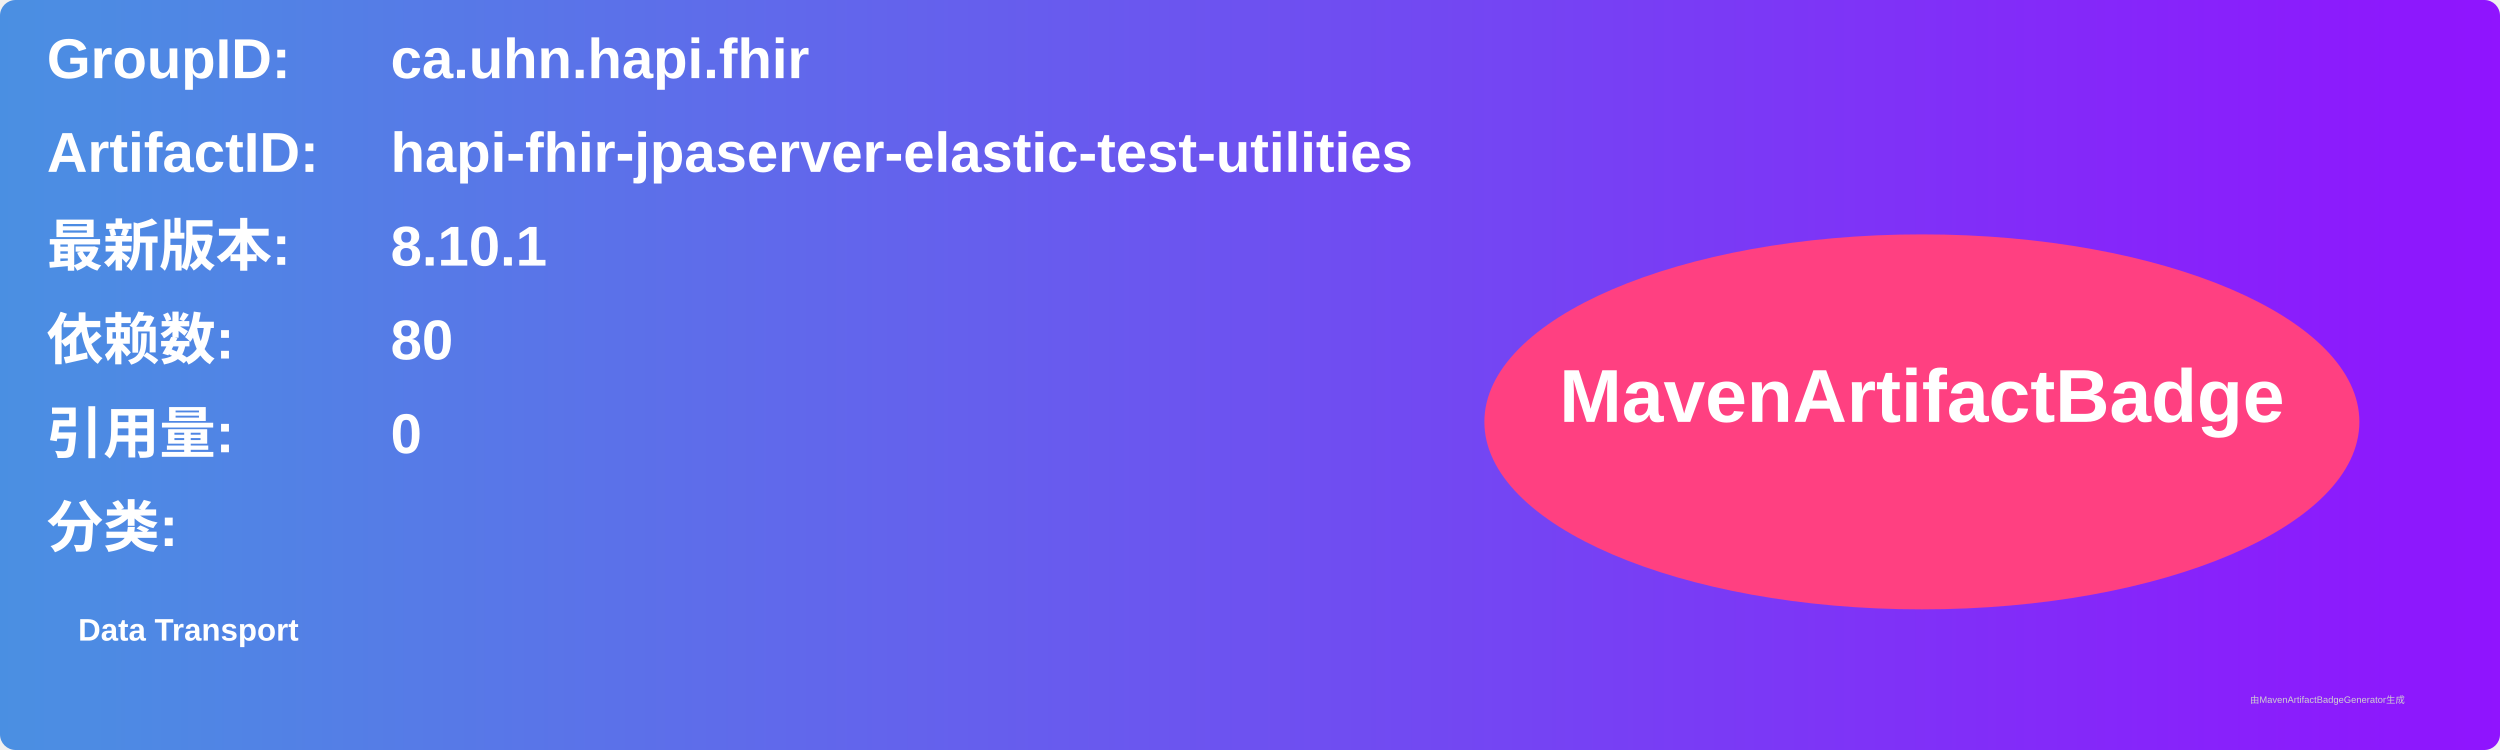
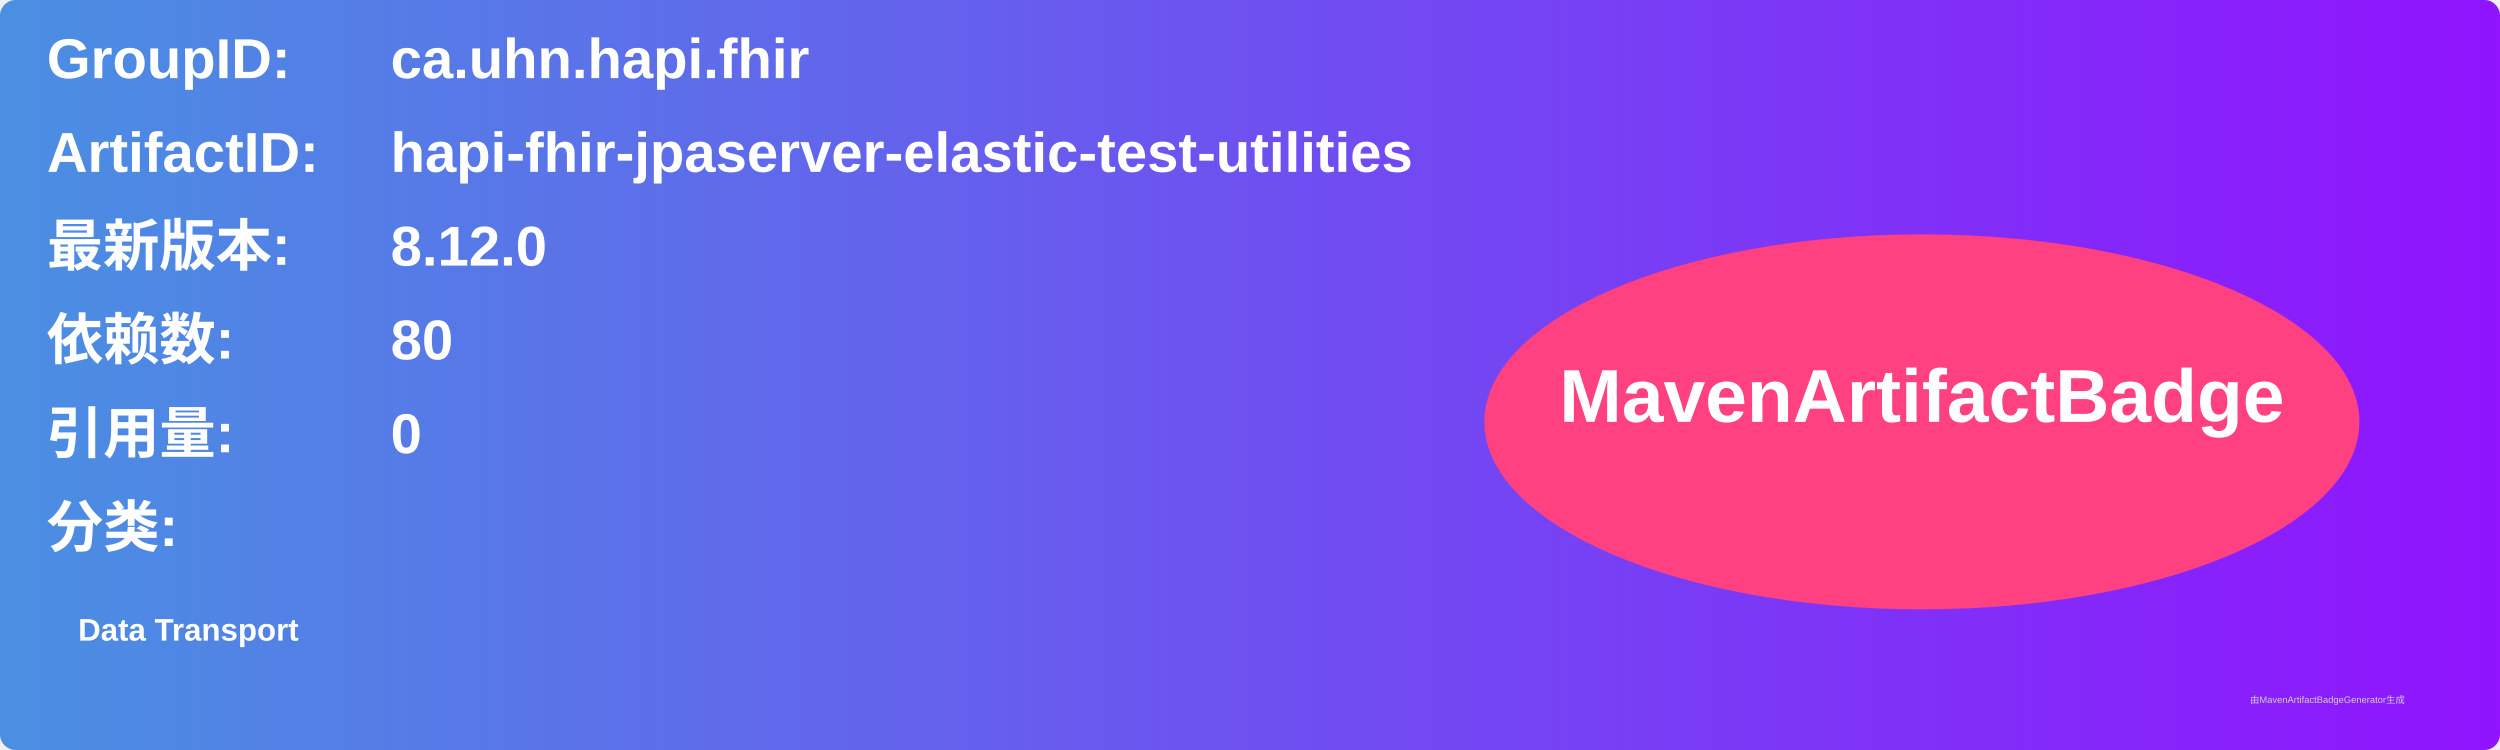
<svg xmlns="http://www.w3.org/2000/svg" width="800" height="240" viewBox="0 0 800 240">
  <linearGradient id="grad" x1="0%" y1="0%" x2="100%" y2="0%">
    <stop offset="0%" stop-color="#4a90e2" />
    <stop offset="100%" stop-color="#9013fe" />
  </linearGradient>
  <rect width="100%" height="100%" rx="5" ry="5" fill="url(#grad)" />
  <g transform="translate(15, 15)">
    <text x="0" y="10" font-family="Arial" font-size="18" fill="white" font-weight="bold" width="260">GroupID:</text>
    <text x="110" y="10" font-family="Arial" font-size="18" fill="white" font-weight="bold" width="460">ca.uhn.hapi.fhir</text>
    <text x="0" y="40" font-family="Arial" font-size="18" fill="white" font-weight="bold" width="260">ArtifactID:</text>
    <text x="110" y="40" font-family="Arial" font-size="18" fill="white" font-weight="bold" width="460">hapi-fhir-jpaserver-elastic-test-utilities</text>
    <text x="0" y="70" font-family="Arial" font-size="18" fill="white" font-weight="bold">最新版本:</text>
    <text x="110" y="70" font-family="Arial" font-size="18" fill="white" font-weight="bold">
-       <tspan font-weight="bold">8.10.1</tspan>
+       <tspan font-weight="bold">8.12.0</tspan>
    </text>
    <text x="0" y="100" font-family="Arial" font-size="18" fill="white" font-weight="bold">依赖数: </text>
    <text x="110" y="100" font-family="Arial" font-size="18" fill="white">
      <tspan font-weight="bold">80</tspan>
    </text>
    <text x="0" y="130" font-family="Arial" font-size="18" fill="white" font-weight="bold">引用量: </text>
    <text x="110" y="130" font-family="Arial" font-size="18" fill="white">
      <tspan font-weight="bold">0</tspan>
    </text>
    <text x="0" y="160" font-family="Arial" font-size="18" fill="white" font-weight="bold">分类:</text>
    <text x="10" y="190" font-family="Arial" font-size="10" fill="white">
      <tspan font-weight="bold">Data Transport</tspan>
    </text>
    <ellipse cx="600" cy="120" rx="140" ry="60" fill="#ff4081" />
    <text x="600" y="120" text-anchor="middle" font-family="Arial" font-size="24" fill="white" font-weight="bold">MavenArtifactBadge</text>
  </g>
  <text x="720" y="225" font-family="Arial" font-size="3" fill="#d0d0d0">由MavenArtifactBadgeGenerator生成</text>
</svg>
